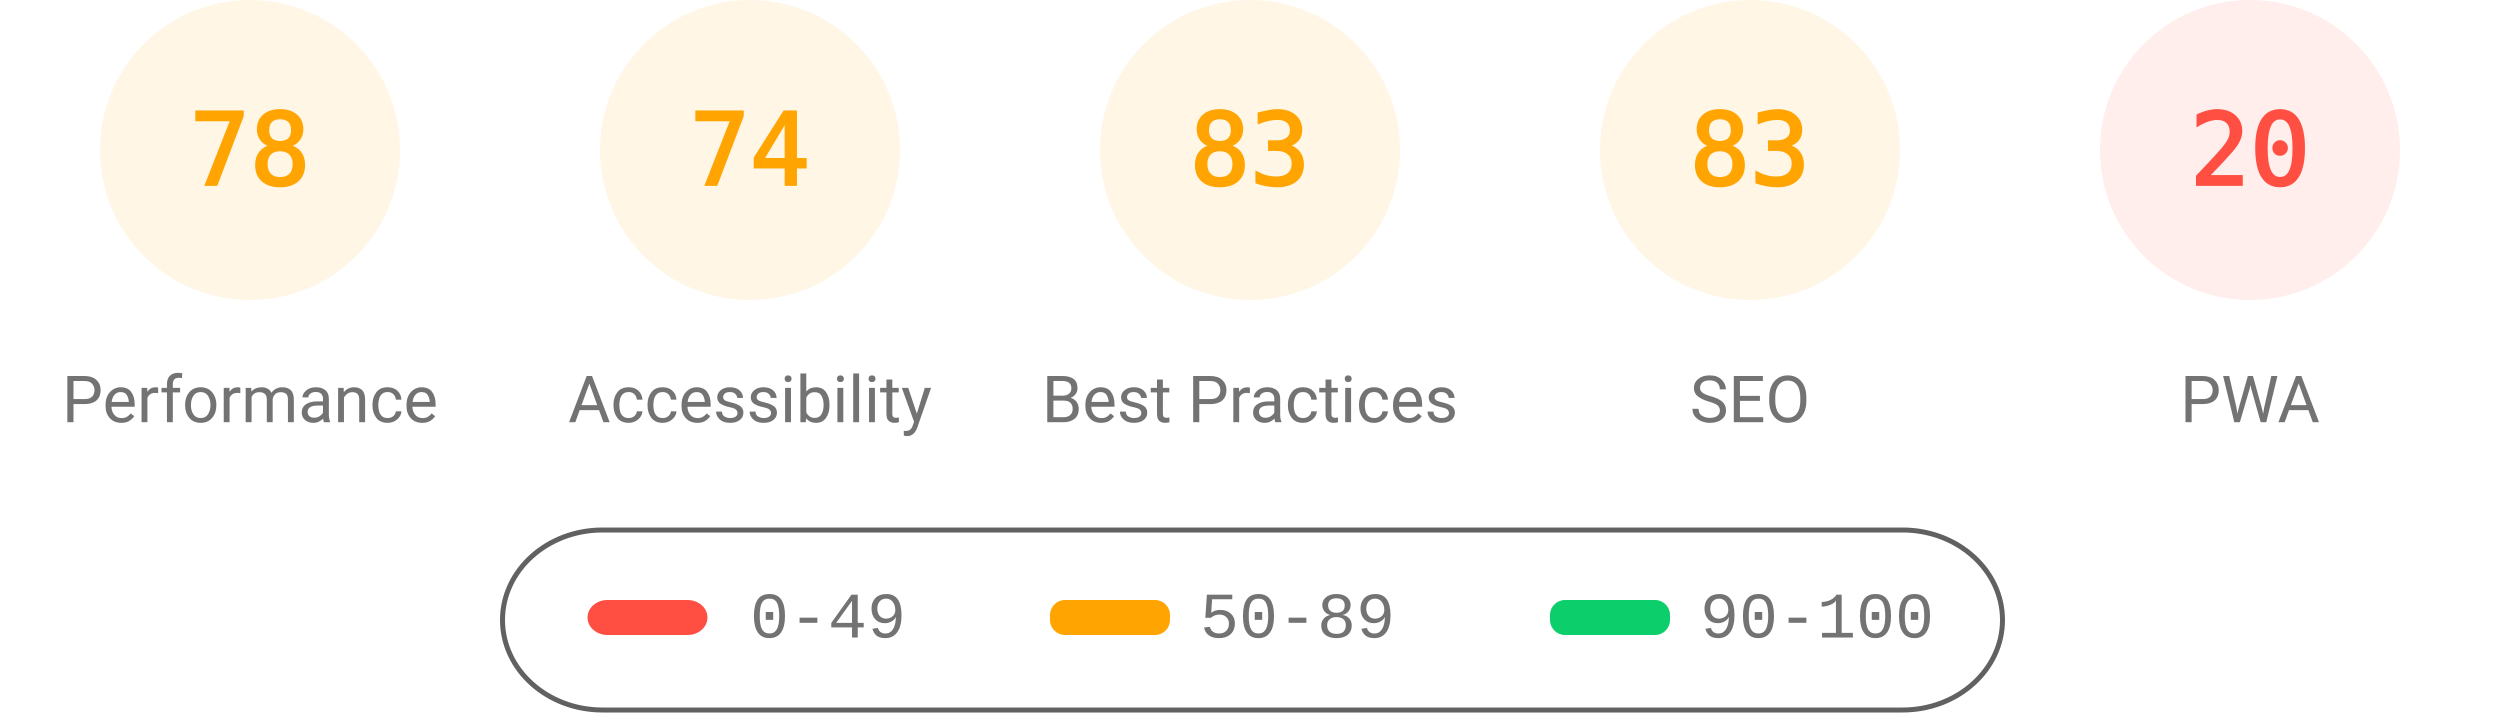
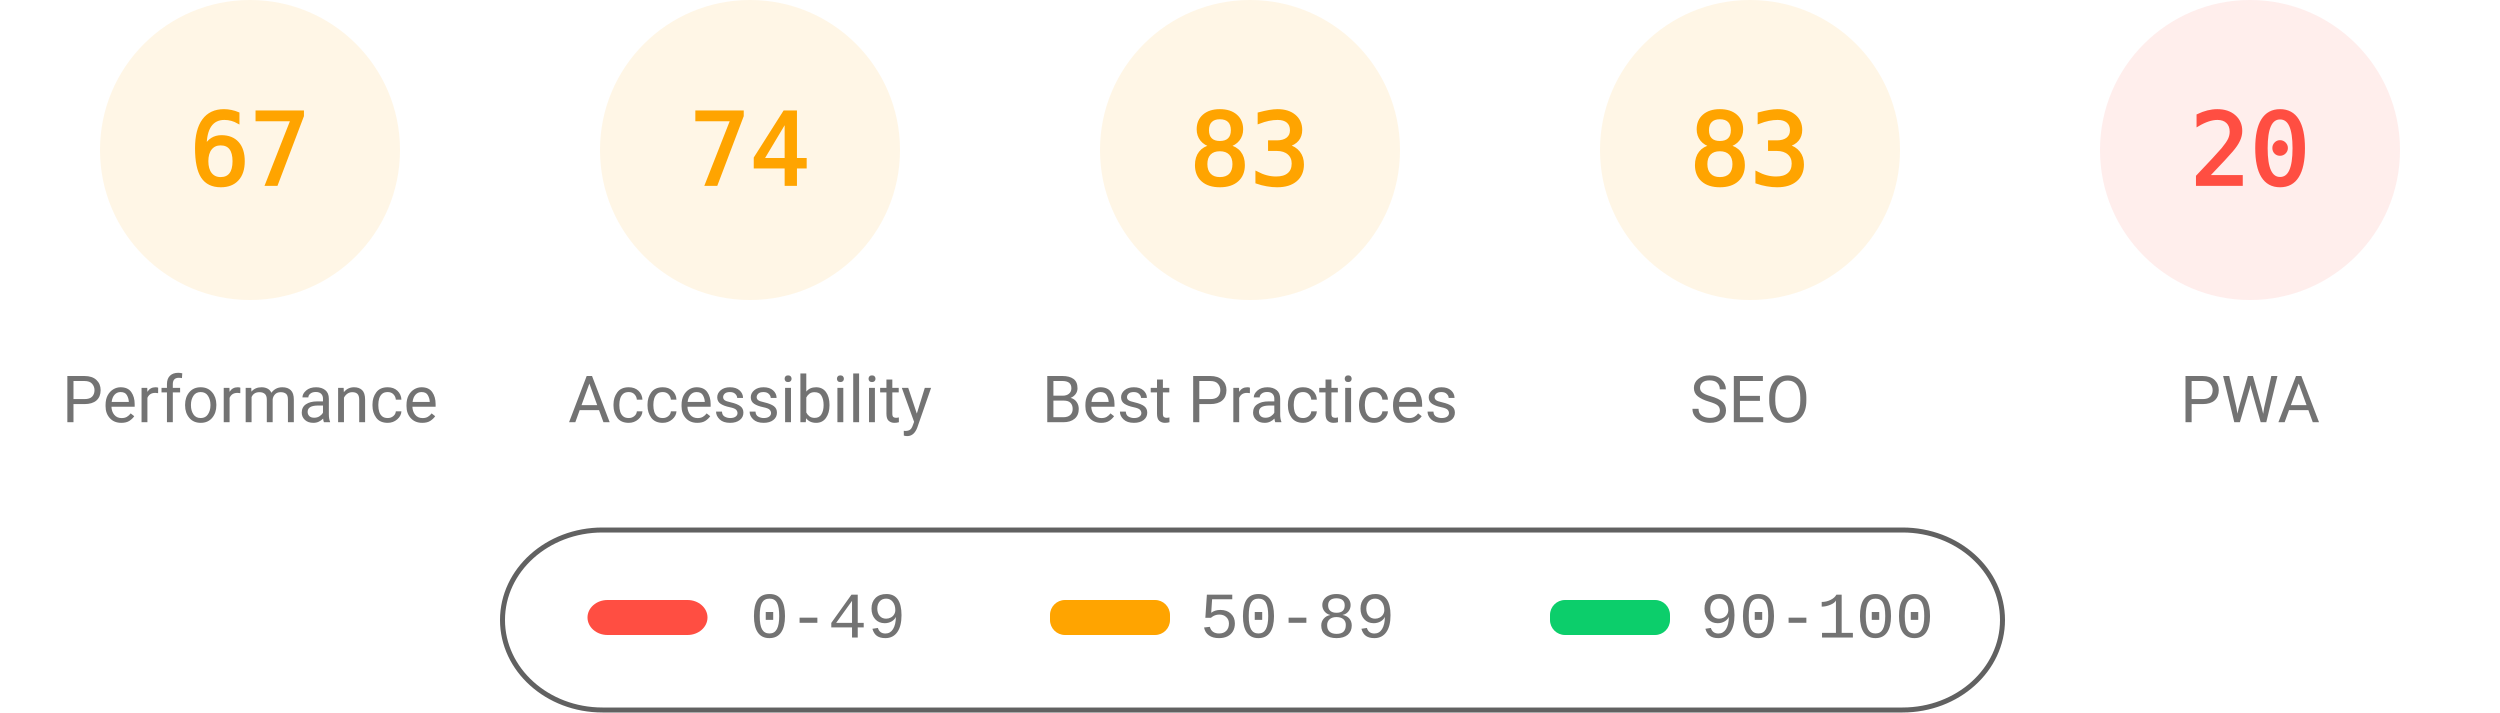
<svg xmlns="http://www.w3.org/2000/svg" fill="none" width="1000" height="285">
  <style>.gauge-base{opacity:.1}.gauge-arc{fill:none;animation-delay:250ms;stroke-linecap:round;transform:rotate(-90deg);transform-origin:100px 60px;animation:load-gauge 1s ease forwards}.guage-text{font-size:40px;font-family:monospace;text-align:center}.guage-red{color:#ff4e42;fill:#ff4e42;stroke:#ff4e42}.guage-orange{color:#ffa400;fill:#ffa400;stroke:#ffa400}.guage-green{color:#0cce6b;fill:#0cce6b;stroke:#0cce6b}.guage-undefined{color:#5c5c5c;fill:#5c5c5c;stroke:#5c5c5c}.guage-title{color:#737373;fill:#737373;stroke:none;font-size:26px;line-height:26px;font-family:Roboto,Halvetica,Arial,sans-serif}@keyframes load-gauge{from{stroke-dasharray:0 352.858}}</style>
  <svg class="guage-div guage-perf guage-orange" viewBox="0 0 200 200" width="200" height="200">
    <circle class="gauge-base" r="56" cx="100" cy="60" stroke-width="8" />
-     <circle class="gauge-arc guage-arc-1" r="56" cx="100" cy="60" stroke-width="8" style="stroke-dasharray:274.449,351.858" />
-     <text class="guage-text" x="100" y="60" alignment-baseline="central" dominant-baseline="central" text-anchor="middle">78</text>
+     <circle class="gauge-arc guage-arc-1" r="56" cx="100" cy="60" stroke-width="8" style="stroke-dasharray:235.745,351.858" />
+     <text class="guage-text" x="100" y="60" alignment-baseline="central" dominant-baseline="central" text-anchor="middle">67</text>
    <text class="guage-title" x="100" y="160" alignment-baseline="central" dominant-baseline="central" text-anchor="middle">Performance</text>
  </svg>
  <svg class="guage-div guage-acc guage-orange" viewBox="0 0 200 200" width="200" height="200" x="200">
    <circle class="gauge-base" r="56" cx="100" cy="60" stroke-width="8" />
    <circle class="gauge-arc guage-arc-2" r="56" cx="100" cy="60" stroke-width="8" style="stroke-dasharray:260.375,351.858" />
    <text class="guage-text" x="100" y="60" alignment-baseline="central" dominant-baseline="central" text-anchor="middle">74</text>
    <text class="guage-title" x="100" y="160" alignment-baseline="central" dominant-baseline="central" text-anchor="middle">Accessibility</text>
  </svg>
  <svg class="guage-div guage-best guage-orange" viewBox="0 0 200 200" width="200" height="200" x="400">
    <circle class="gauge-base" r="56" cx="100" cy="60" stroke-width="8" />
    <circle class="gauge-arc guage-arc-3" r="56" cx="100" cy="60" stroke-width="8" style="stroke-dasharray:292.042,351.858" />
    <text class="guage-text" x="100" y="60" alignment-baseline="central" dominant-baseline="central" text-anchor="middle">83</text>
    <text class="guage-title" x="100" y="160" alignment-baseline="central" dominant-baseline="central" text-anchor="middle">Best Practices</text>
  </svg>
  <svg class="guage-div guage-seo guage-orange" viewBox="0 0 200 200" width="200" height="200" x="600">
    <circle class="gauge-base" r="56" cx="100" cy="60" stroke-width="8" />
    <circle class="gauge-arc guage-arc-4" r="56" cx="100" cy="60" stroke-width="8" style="stroke-dasharray:292.042,351.858" />
    <text class="guage-text" x="100" y="60" alignment-baseline="central" dominant-baseline="central" text-anchor="middle">83</text>
    <text class="guage-title" x="100" y="160" alignment-baseline="central" dominant-baseline="central" text-anchor="middle">SEO</text>
  </svg>
  <svg class="guage-div guage-pwa guage-red" viewBox="0 0 200 200" width="200" height="200" x="800">
    <circle class="gauge-base" r="56" cx="100" cy="60" stroke-width="8" />
    <circle class="gauge-arc guage-arc-4" r="56" cx="100" cy="60" stroke-width="8" style="stroke-dasharray:70.372,351.858" />
    <text class="guage-text" x="100" y="60" alignment-baseline="central" dominant-baseline="central" text-anchor="middle">20</text>
    <text class="guage-title" x="100" y="160" alignment-baseline="central" dominant-baseline="central" text-anchor="middle">PWA</text>
  </svg>
  <svg width="604" height="76" x="200" y="210">
    <path fill="none" id="canvas_background" d="M-1-1h604v80H-1z" />
    <rect fill-opacity="0" stroke="#616161" stroke-width="2" rx="40" id="svg_2" height="72" width="600" y="2" x="1" fill="#000" />
    <rect stroke="#000" rx="8" id="svg_3" height="14" width="48" y="30" x="35" stroke-opacity="null" stroke-width="0" fill="#ff4e42" />
    <rect stroke="#000" rx="6" id="svg_4" height="14" width="48" y="30" x="220" stroke-opacity="null" stroke-width="0" fill="#ffa400" />
    <rect stroke="#000" rx="6" id="svg_5" height="14" width="48" y="30" x="420" stroke-opacity="null" stroke-width="0" fill="#0cce6b" />
    <text xml:space="preserve" text-anchor="start" font-family="'Courier New', Courier, monospace" font-size="26" id="svg_6" y="45" x="100" stroke-opacity="null" stroke-width="0" stroke="#000" fill="#737373">0-49</text>
    <text xml:space="preserve" text-anchor="start" font-family="'Courier New', Courier, monospace" font-size="26" id="svg_7" y="45" x="280" stroke-opacity="null" stroke-width="0" stroke="#000" fill="#737373">50-89</text>
    <text xml:space="preserve" text-anchor="start" font-family="'Courier New', Courier, monospace" font-size="26" id="svg_8" y="45" x="480" stroke-opacity="null" stroke-width="0" stroke="#000" fill="#737373">90-100</text>
  </svg>
</svg>
